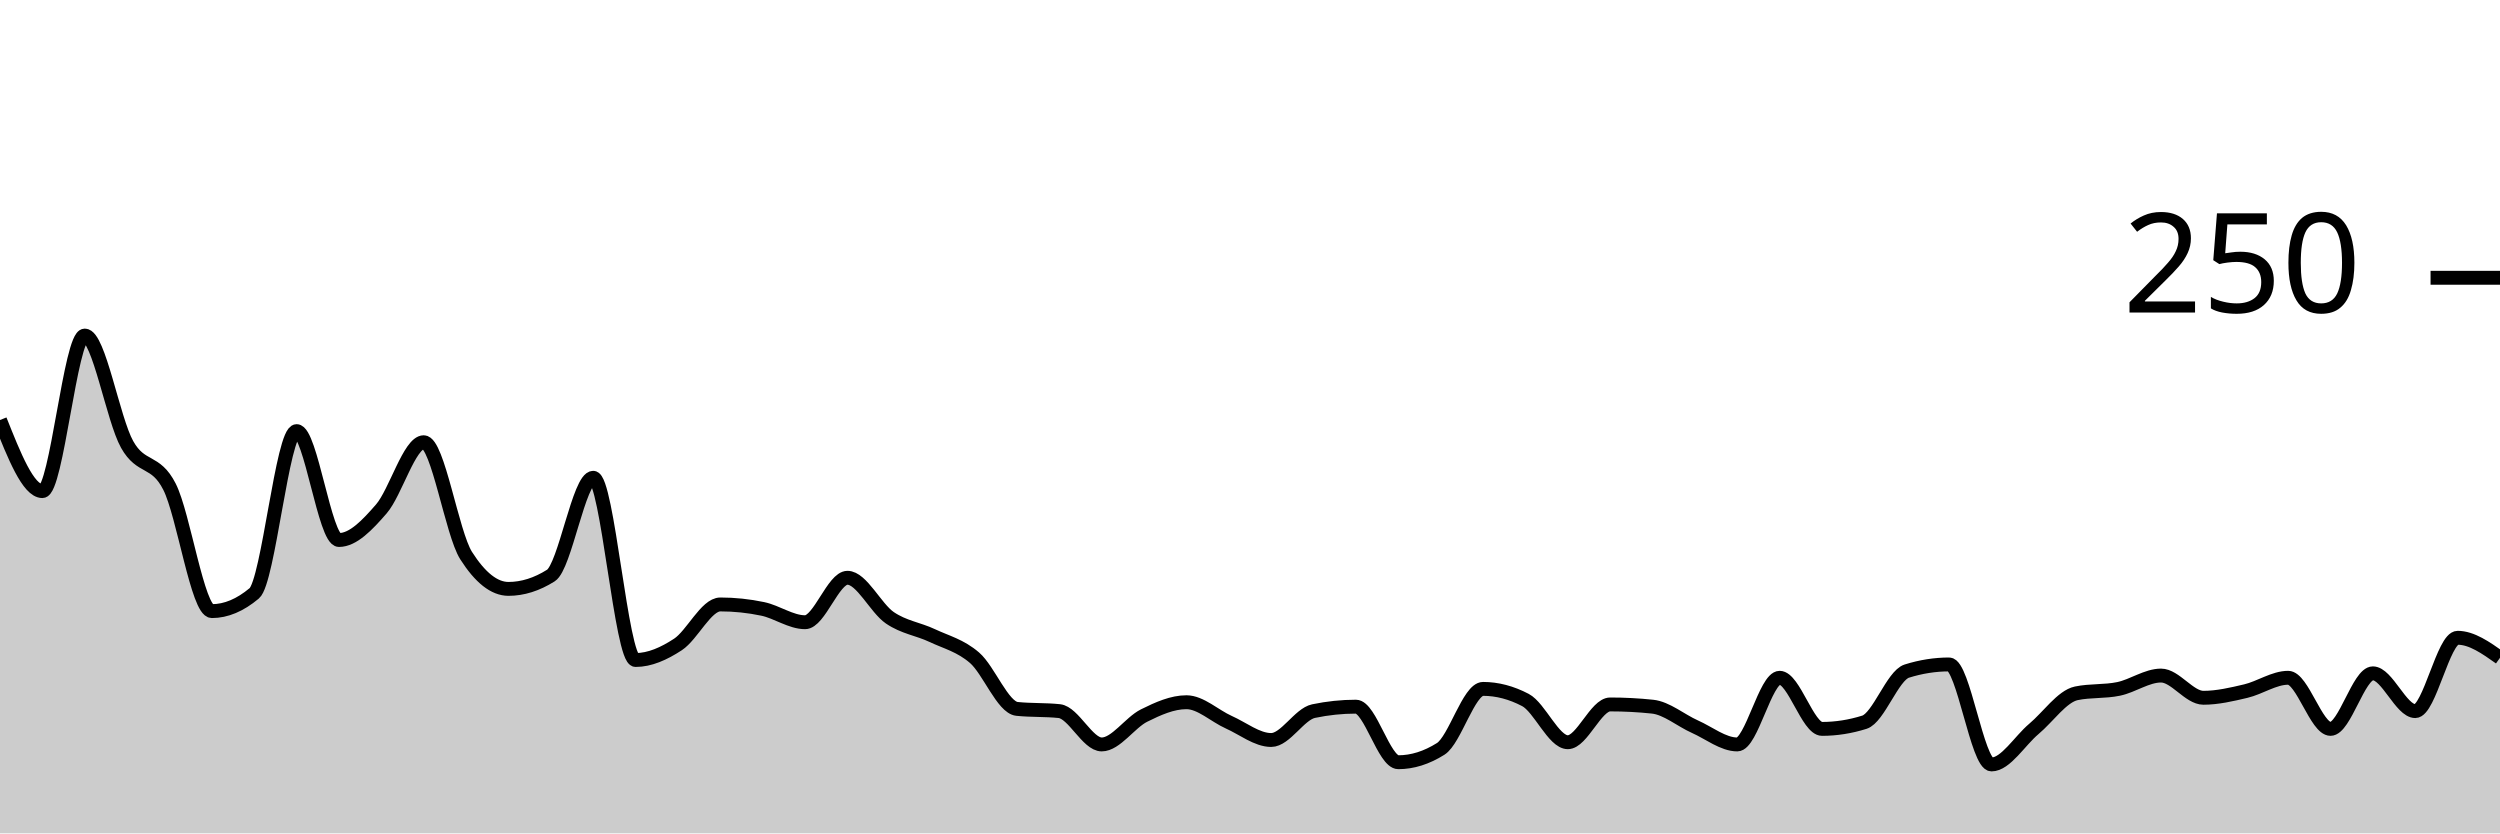
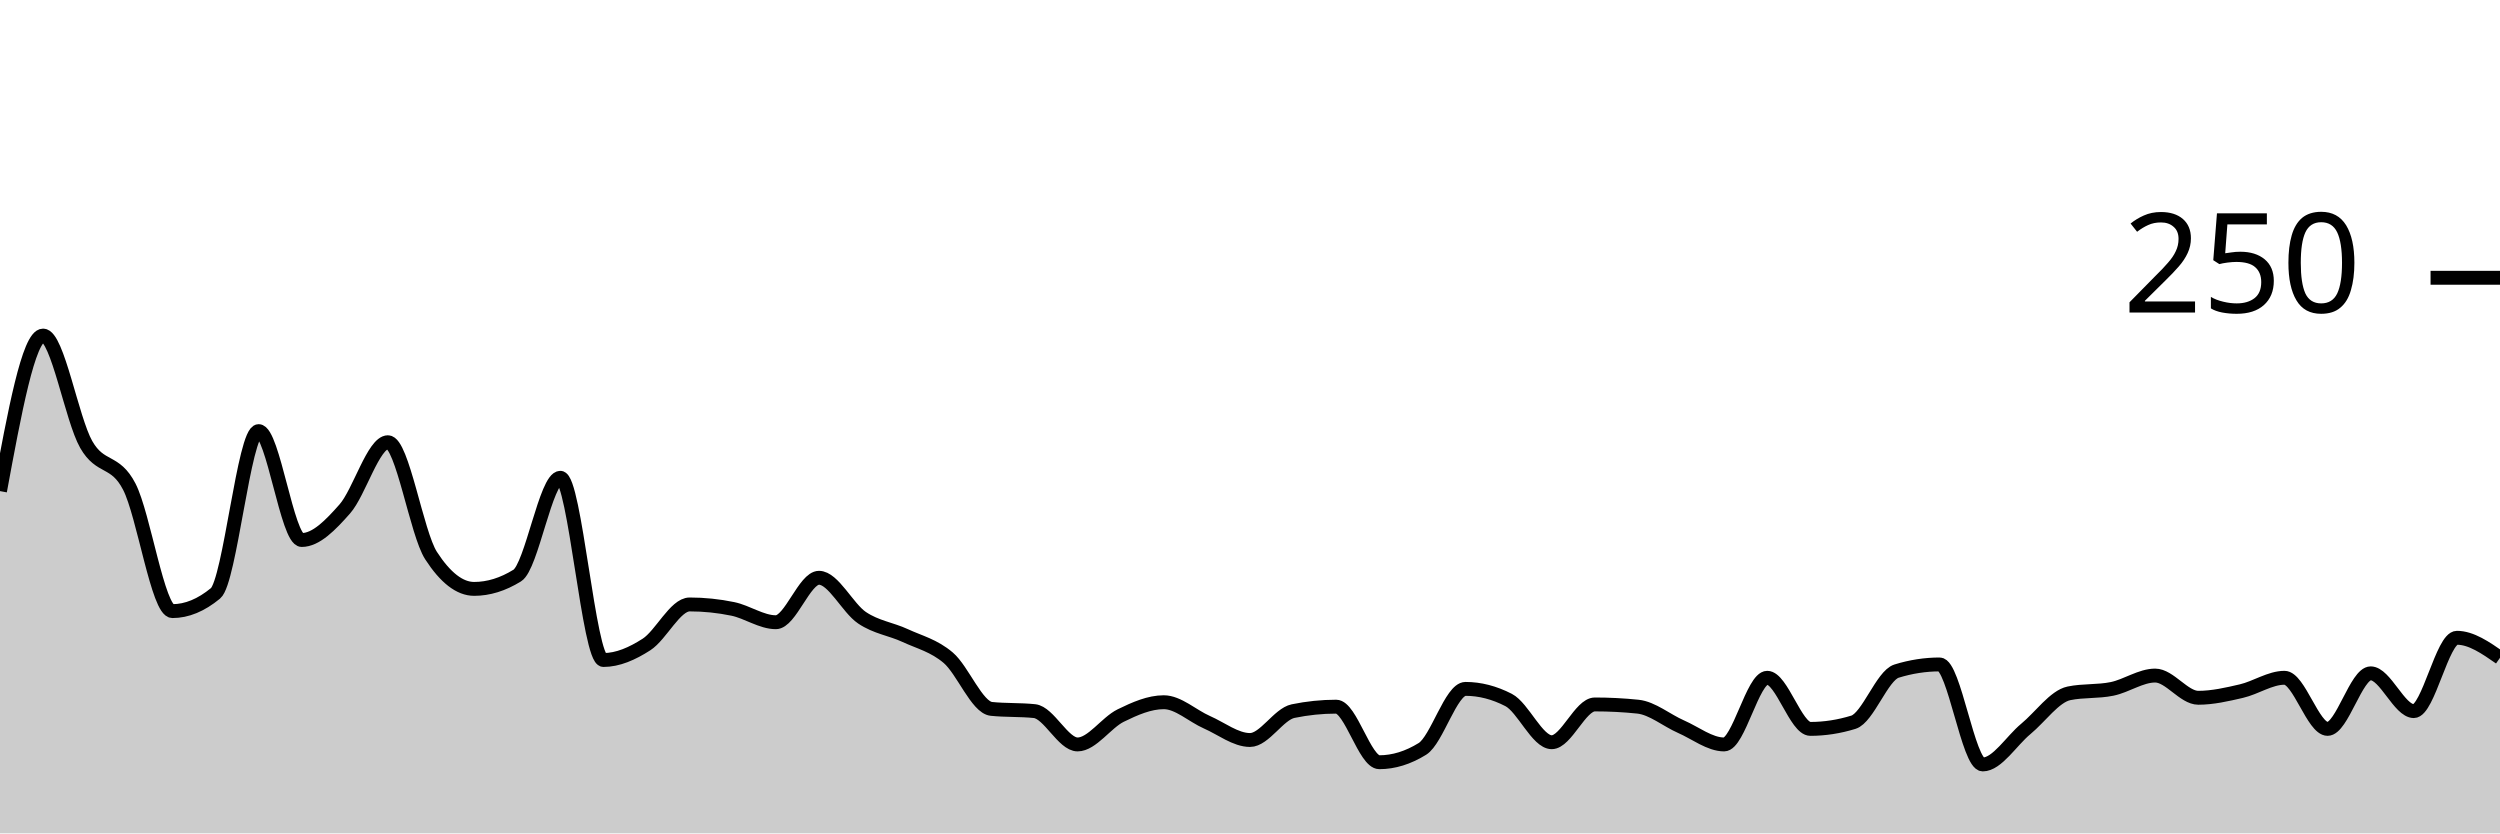
<svg xmlns="http://www.w3.org/2000/svg" viewBox="0 0 180 60">
  <g transform="translate(0,20)">
-     <path class="area" fill="rgba(0, 0, 0, 0.2)" d="M0,10.24C1.017,12.8,2.034,15.36,3.051,15.36C4.068,15.36,5.085,4.16,6.102,4.16C7.119,4.16,8.136,10.187,9.153,12C10.169,13.813,11.186,13.04,12.203,15.04C13.22,17.04,14.237,24,15.254,24C16.271,24,17.288,23.573,18.305,22.72C19.322,21.867,20.339,11.04,21.356,11.04C22.373,11.04,23.39,18.88,24.407,18.88C25.424,18.88,26.441,17.813,27.458,16.64C28.475,15.467,29.492,11.84,30.508,11.84C31.525,11.84,32.542,18.4,33.559,20C34.576,21.6,35.593,22.4,36.61,22.4C37.627,22.4,38.644,22.08,39.661,21.44C40.678,20.8,41.695,14.4,42.712,14.4C43.729,14.4,44.746,27.52,45.763,27.52C46.78,27.52,47.797,27.067,48.814,26.4C49.831,25.733,50.847,23.52,51.864,23.52C52.881,23.52,53.898,23.627,54.915,23.84C55.932,24.053,56.949,24.8,57.966,24.8C58.983,24.8,60,21.6,61.017,21.6C62.034,21.6,63.051,23.787,64.068,24.48C65.085,25.173,66.102,25.28,67.119,25.76C68.136,26.24,69.153,26.48,70.169,27.36C71.186,28.24,72.203,30.933,73.22,31.04C74.237,31.147,75.254,31.093,76.271,31.2C77.288,31.307,78.305,33.6,79.322,33.6C80.339,33.6,81.356,32.027,82.373,31.52C83.39,31.013,84.407,30.56,85.424,30.56C86.441,30.56,87.458,31.547,88.475,32C89.492,32.453,90.508,33.28,91.525,33.28C92.542,33.28,93.559,31.413,94.576,31.2C95.593,30.987,96.61,30.88,97.627,30.88C98.644,30.88,99.661,34.88,100.678,34.88C101.695,34.88,102.712,34.56,103.729,33.92C104.746,33.28,105.763,29.6,106.78,29.6C107.797,29.6,108.814,29.867,109.831,30.4C110.847,30.933,111.864,33.44,112.881,33.44C113.898,33.44,114.915,30.72,115.932,30.72C116.949,30.72,117.966,30.773,118.983,30.88C120,30.987,121.017,31.867,122.034,32.32C123.051,32.773,124.068,33.6,125.085,33.6C126.102,33.6,127.119,28.8,128.136,28.8C129.153,28.8,130.169,32.48,131.186,32.48C132.203,32.48,133.22,32.32,134.237,32C135.254,31.68,136.271,28.64,137.288,28.32C138.305,28,139.322,27.84,140.339,27.84C141.356,27.84,142.373,35.04,143.39,35.04C144.407,35.04,145.424,33.333,146.441,32.48C147.458,31.627,148.475,30.133,149.492,29.92C150.508,29.707,151.525,29.813,152.542,29.6C153.559,29.387,154.576,28.64,155.593,28.64C156.61,28.64,157.627,30.24,158.644,30.24C159.661,30.24,160.678,30,161.695,29.76C162.712,29.52,163.729,28.8,164.746,28.8C165.763,28.8,166.78,32.48,167.797,32.48C168.814,32.48,169.831,28.48,170.847,28.48C171.864,28.48,172.881,31.2,173.898,31.2C174.915,31.2,175.932,25.92,176.949,25.92C177.966,25.92,178.983,26.64,180,27.36L180,40C178.983,40,177.966,40,176.949,40C175.932,40,174.915,40,173.898,40C172.881,40,171.864,40,170.847,40C169.831,40,168.814,40,167.797,40C166.78,40,165.763,40,164.746,40C163.729,40,162.712,40,161.695,40C160.678,40,159.661,40,158.644,40C157.627,40,156.61,40,155.593,40C154.576,40,153.559,40,152.542,40C151.525,40,150.508,40,149.492,40C148.475,40,147.458,40,146.441,40C145.424,40,144.407,40,143.39,40C142.373,40,141.356,40,140.339,40C139.322,40,138.305,40,137.288,40C136.271,40,135.254,40,134.237,40C133.22,40,132.203,40,131.186,40C130.169,40,129.153,40,128.136,40C127.119,40,126.102,40,125.085,40C124.068,40,123.051,40,122.034,40C121.017,40,120,40,118.983,40C117.966,40,116.949,40,115.932,40C114.915,40,113.898,40,112.881,40C111.864,40,110.847,40,109.831,40C108.814,40,107.797,40,106.78,40C105.763,40,104.746,40,103.729,40C102.712,40,101.695,40,100.678,40C99.661,40,98.644,40,97.627,40C96.61,40,95.593,40,94.576,40C93.559,40,92.542,40,91.525,40C90.508,40,89.492,40,88.475,40C87.458,40,86.441,40,85.424,40C84.407,40,83.39,40,82.373,40C81.356,40,80.339,40,79.322,40C78.305,40,77.288,40,76.271,40C75.254,40,74.237,40,73.22,40C72.203,40,71.186,40,70.169,40C69.153,40,68.136,40,67.119,40C66.102,40,65.085,40,64.068,40C63.051,40,62.034,40,61.017,40C60,40,58.983,40,57.966,40C56.949,40,55.932,40,54.915,40C53.898,40,52.881,40,51.864,40C50.847,40,49.831,40,48.814,40C47.797,40,46.78,40,45.763,40C44.746,40,43.729,40,42.712,40C41.695,40,40.678,40,39.661,40C38.644,40,37.627,40,36.61,40C35.593,40,34.576,40,33.559,40C32.542,40,31.525,40,30.508,40C29.492,40,28.475,40,27.458,40C26.441,40,25.424,40,24.407,40C23.39,40,22.373,40,21.356,40C20.339,40,19.322,40,18.305,40C17.288,40,16.271,40,15.254,40C14.237,40,13.22,40,12.203,40C11.186,40,10.169,40,9.153,40C8.136,40,7.119,40,6.102,40C5.085,40,4.068,40,3.051,40C2.034,40,1.017,40,0,40Z" />
-     <path class="line" stroke="black" fill="none" d="M0,10.24C1.017,12.8,2.034,15.36,3.051,15.36C4.068,15.36,5.085,4.16,6.102,4.16C7.119,4.16,8.136,10.187,9.153,12C10.169,13.813,11.186,13.04,12.203,15.04C13.22,17.04,14.237,24,15.254,24C16.271,24,17.288,23.573,18.305,22.72C19.322,21.867,20.339,11.04,21.356,11.04C22.373,11.04,23.39,18.88,24.407,18.88C25.424,18.88,26.441,17.813,27.458,16.64C28.475,15.467,29.492,11.84,30.508,11.84C31.525,11.84,32.542,18.4,33.559,20C34.576,21.6,35.593,22.4,36.61,22.4C37.627,22.4,38.644,22.08,39.661,21.44C40.678,20.8,41.695,14.4,42.712,14.4C43.729,14.4,44.746,27.52,45.763,27.52C46.78,27.52,47.797,27.067,48.814,26.4C49.831,25.733,50.847,23.52,51.864,23.52C52.881,23.52,53.898,23.627,54.915,23.84C55.932,24.053,56.949,24.8,57.966,24.8C58.983,24.8,60,21.6,61.017,21.6C62.034,21.6,63.051,23.787,64.068,24.48C65.085,25.173,66.102,25.28,67.119,25.76C68.136,26.24,69.153,26.48,70.169,27.36C71.186,28.24,72.203,30.933,73.22,31.04C74.237,31.147,75.254,31.093,76.271,31.2C77.288,31.307,78.305,33.6,79.322,33.6C80.339,33.6,81.356,32.027,82.373,31.52C83.39,31.013,84.407,30.56,85.424,30.56C86.441,30.56,87.458,31.547,88.475,32C89.492,32.453,90.508,33.28,91.525,33.28C92.542,33.28,93.559,31.413,94.576,31.2C95.593,30.987,96.61,30.88,97.627,30.88C98.644,30.88,99.661,34.88,100.678,34.88C101.695,34.88,102.712,34.56,103.729,33.92C104.746,33.28,105.763,29.6,106.78,29.6C107.797,29.6,108.814,29.867,109.831,30.4C110.847,30.933,111.864,33.44,112.881,33.44C113.898,33.44,114.915,30.72,115.932,30.72C116.949,30.72,117.966,30.773,118.983,30.88C120,30.987,121.017,31.867,122.034,32.32C123.051,32.773,124.068,33.6,125.085,33.6C126.102,33.6,127.119,28.8,128.136,28.8C129.153,28.8,130.169,32.48,131.186,32.48C132.203,32.48,133.22,32.32,134.237,32C135.254,31.68,136.271,28.64,137.288,28.32C138.305,28,139.322,27.84,140.339,27.84C141.356,27.84,142.373,35.04,143.39,35.04C144.407,35.04,145.424,33.333,146.441,32.48C147.458,31.627,148.475,30.133,149.492,29.92C150.508,29.707,151.525,29.813,152.542,29.6C153.559,29.387,154.576,28.64,155.593,28.64C156.61,28.64,157.627,30.24,158.644,30.24C159.661,30.24,160.678,30,161.695,29.76C162.712,29.52,163.729,28.8,164.746,28.8C165.763,28.8,166.78,32.48,167.797,32.48C168.814,32.48,169.831,28.48,170.847,28.48C171.864,28.48,172.881,31.2,173.898,31.2C174.915,31.2,175.932,25.92,176.949,25.92C177.966,25.92,178.983,26.64,180,27.36" />
+     <path class="area" fill="rgba(0, 0, 0, 0.2)" d="M0,15.36C1.034,9.76,2.069,4.16,3.103,4.16C4.138,4.16,5.172,10.187,6.207,12C7.241,13.813,8.276,13.04,9.31,15.04C10.345,17.04,11.379,24,12.414,24C13.448,24,14.483,23.573,15.517,22.72C16.552,21.867,17.586,11.04,18.621,11.04C19.655,11.04,20.69,18.88,21.724,18.88C22.759,18.88,23.793,17.813,24.828,16.64C25.862,15.467,26.897,11.84,27.931,11.84C28.966,11.84,30,18.4,31.034,20C32.069,21.6,33.103,22.4,34.138,22.4C35.172,22.4,36.207,22.08,37.241,21.44C38.276,20.8,39.31,14.4,40.345,14.4C41.379,14.4,42.414,27.52,43.448,27.52C44.483,27.52,45.517,27.067,46.552,26.4C47.586,25.733,48.621,23.52,49.655,23.52C50.69,23.52,51.724,23.627,52.759,23.84C53.793,24.053,54.828,24.8,55.862,24.8C56.897,24.8,57.931,21.6,58.966,21.6C60,21.6,61.034,23.787,62.069,24.48C63.103,25.173,64.138,25.28,65.172,25.76C66.207,26.24,67.241,26.48,68.276,27.36C69.31,28.24,70.345,30.933,71.379,31.04C72.414,31.147,73.448,31.093,74.483,31.2C75.517,31.307,76.552,33.6,77.586,33.6C78.621,33.6,79.655,32.027,80.69,31.52C81.724,31.013,82.759,30.56,83.793,30.56C84.828,30.56,85.862,31.547,86.897,32C87.931,32.453,88.966,33.28,90,33.28C91.034,33.28,92.069,31.413,93.103,31.2C94.138,30.987,95.172,30.88,96.207,30.88C97.241,30.88,98.276,34.88,99.31,34.88C100.345,34.88,101.379,34.56,102.414,33.92C103.448,33.28,104.483,29.6,105.517,29.6C106.552,29.6,107.586,29.867,108.621,30.4C109.655,30.933,110.69,33.44,111.724,33.44C112.759,33.44,113.793,30.72,114.828,30.72C115.862,30.72,116.897,30.773,117.931,30.88C118.966,30.987,120,31.867,121.034,32.32C122.069,32.773,123.103,33.6,124.138,33.6C125.172,33.6,126.207,28.8,127.241,28.8C128.276,28.8,129.31,32.48,130.345,32.48C131.379,32.48,132.414,32.32,133.448,32C134.483,31.68,135.517,28.64,136.552,28.32C137.586,28,138.621,27.84,139.655,27.84C140.69,27.84,141.724,35.04,142.759,35.04C143.793,35.04,144.828,33.333,145.862,32.48C146.897,31.627,147.931,30.133,148.966,29.92C150,29.707,151.034,29.813,152.069,29.6C153.103,29.387,154.138,28.64,155.172,28.64C156.207,28.64,157.241,30.24,158.276,30.24C159.31,30.24,160.345,30,161.379,29.76C162.414,29.52,163.448,28.8,164.483,28.8C165.517,28.8,166.552,32.48,167.586,32.48C168.621,32.48,169.655,28.48,170.69,28.48C171.724,28.48,172.759,31.2,173.793,31.2C174.828,31.2,175.862,25.92,176.897,25.92C177.931,25.92,178.966,26.64,180,27.36L180,40C178.966,40,177.931,40,176.897,40C175.862,40,174.828,40,173.793,40C172.759,40,171.724,40,170.69,40C169.655,40,168.621,40,167.586,40C166.552,40,165.517,40,164.483,40C163.448,40,162.414,40,161.379,40C160.345,40,159.31,40,158.276,40C157.241,40,156.207,40,155.172,40C154.138,40,153.103,40,152.069,40C151.034,40,150,40,148.966,40C147.931,40,146.897,40,145.862,40C144.828,40,143.793,40,142.759,40C141.724,40,140.69,40,139.655,40C138.621,40,137.586,40,136.552,40C135.517,40,134.483,40,133.448,40C132.414,40,131.379,40,130.345,40C129.31,40,128.276,40,127.241,40C126.207,40,125.172,40,124.138,40C123.103,40,122.069,40,121.034,40C120,40,118.966,40,117.931,40C116.897,40,115.862,40,114.828,40C113.793,40,112.759,40,111.724,40C110.69,40,109.655,40,108.621,40C107.586,40,106.552,40,105.517,40C104.483,40,103.448,40,102.414,40C101.379,40,100.345,40,99.31,40C98.276,40,97.241,40,96.207,40C95.172,40,94.138,40,93.103,40C92.069,40,91.034,40,90,40C88.966,40,87.931,40,86.897,40C85.862,40,84.828,40,83.793,40C82.759,40,81.724,40,80.69,40C79.655,40,78.621,40,77.586,40C76.552,40,75.517,40,74.483,40C73.448,40,72.414,40,71.379,40C70.345,40,69.31,40,68.276,40C67.241,40,66.207,40,65.172,40C64.138,40,63.103,40,62.069,40C61.034,40,60,40,58.966,40C57.931,40,56.897,40,55.862,40C54.828,40,53.793,40,52.759,40C51.724,40,50.69,40,49.655,40C48.621,40,47.586,40,46.552,40C45.517,40,44.483,40,43.448,40C42.414,40,41.379,40,40.345,40C39.31,40,38.276,40,37.241,40C36.207,40,35.172,40,34.138,40C33.103,40,32.069,40,31.034,40C30,40,28.966,40,27.931,40C26.897,40,25.862,40,24.828,40C23.793,40,22.759,40,21.724,40C20.69,40,19.655,40,18.621,40C17.586,40,16.552,40,15.517,40C14.483,40,13.448,40,12.414,40C11.379,40,10.345,40,9.31,40C8.276,40,7.241,40,6.207,40C5.172,40,4.138,40,3.103,40C2.069,40,1.034,40,0,40Z" />
+     <path class="line" stroke="black" fill="none" d="M0,15.36C1.034,9.76,2.069,4.16,3.103,4.16C4.138,4.16,5.172,10.187,6.207,12C7.241,13.813,8.276,13.04,9.31,15.04C10.345,17.04,11.379,24,12.414,24C13.448,24,14.483,23.573,15.517,22.72C16.552,21.867,17.586,11.04,18.621,11.04C19.655,11.04,20.69,18.88,21.724,18.88C22.759,18.88,23.793,17.813,24.828,16.64C25.862,15.467,26.897,11.84,27.931,11.84C28.966,11.84,30,18.4,31.034,20C32.069,21.6,33.103,22.4,34.138,22.4C35.172,22.4,36.207,22.08,37.241,21.44C38.276,20.8,39.31,14.4,40.345,14.4C41.379,14.4,42.414,27.52,43.448,27.52C44.483,27.52,45.517,27.067,46.552,26.4C47.586,25.733,48.621,23.52,49.655,23.52C50.69,23.52,51.724,23.627,52.759,23.84C53.793,24.053,54.828,24.8,55.862,24.8C56.897,24.8,57.931,21.6,58.966,21.6C60,21.6,61.034,23.787,62.069,24.48C63.103,25.173,64.138,25.28,65.172,25.76C66.207,26.24,67.241,26.48,68.276,27.36C69.31,28.24,70.345,30.933,71.379,31.04C72.414,31.147,73.448,31.093,74.483,31.2C75.517,31.307,76.552,33.6,77.586,33.6C78.621,33.6,79.655,32.027,80.69,31.52C81.724,31.013,82.759,30.56,83.793,30.56C84.828,30.56,85.862,31.547,86.897,32C87.931,32.453,88.966,33.28,90,33.28C91.034,33.28,92.069,31.413,93.103,31.2C94.138,30.987,95.172,30.88,96.207,30.88C97.241,30.88,98.276,34.88,99.31,34.88C100.345,34.88,101.379,34.56,102.414,33.92C103.448,33.28,104.483,29.6,105.517,29.6C106.552,29.6,107.586,29.867,108.621,30.4C109.655,30.933,110.69,33.44,111.724,33.44C112.759,33.44,113.793,30.72,114.828,30.72C115.862,30.72,116.897,30.773,117.931,30.88C118.966,30.987,120,31.867,121.034,32.32C122.069,32.773,123.103,33.6,124.138,33.6C125.172,33.6,126.207,28.8,127.241,28.8C128.276,28.8,129.31,32.48,130.345,32.48C131.379,32.48,132.414,32.32,133.448,32C134.483,31.68,135.517,28.64,136.552,28.32C137.586,28,138.621,27.84,139.655,27.84C140.69,27.84,141.724,35.04,142.759,35.04C143.793,35.04,144.828,33.333,145.862,32.48C146.897,31.627,147.931,30.133,148.966,29.92C150,29.707,151.034,29.813,152.069,29.6C153.103,29.387,154.138,28.64,155.172,28.64C156.207,28.64,157.241,30.24,158.276,30.24C159.31,30.24,160.345,30,161.379,29.76C162.414,29.52,163.448,28.8,164.483,28.8C165.517,28.8,166.552,32.48,167.586,32.48C168.621,32.48,169.655,28.48,170.69,28.48C171.724,28.48,172.759,31.2,173.793,31.2C174.828,31.2,175.862,25.92,176.897,25.92C177.931,25.92,178.966,26.64,180,27.36" />
    <path class="axis-ceiling" stroke-width="1" stroke="black" fill="none" d="M175,0L180,0" />
    <text class="axis-ceiling-label" font-family="sans-serif" text-anchor="end" font-size="10px" x="170" y="2.5">250</text>
  </g>
</svg>
